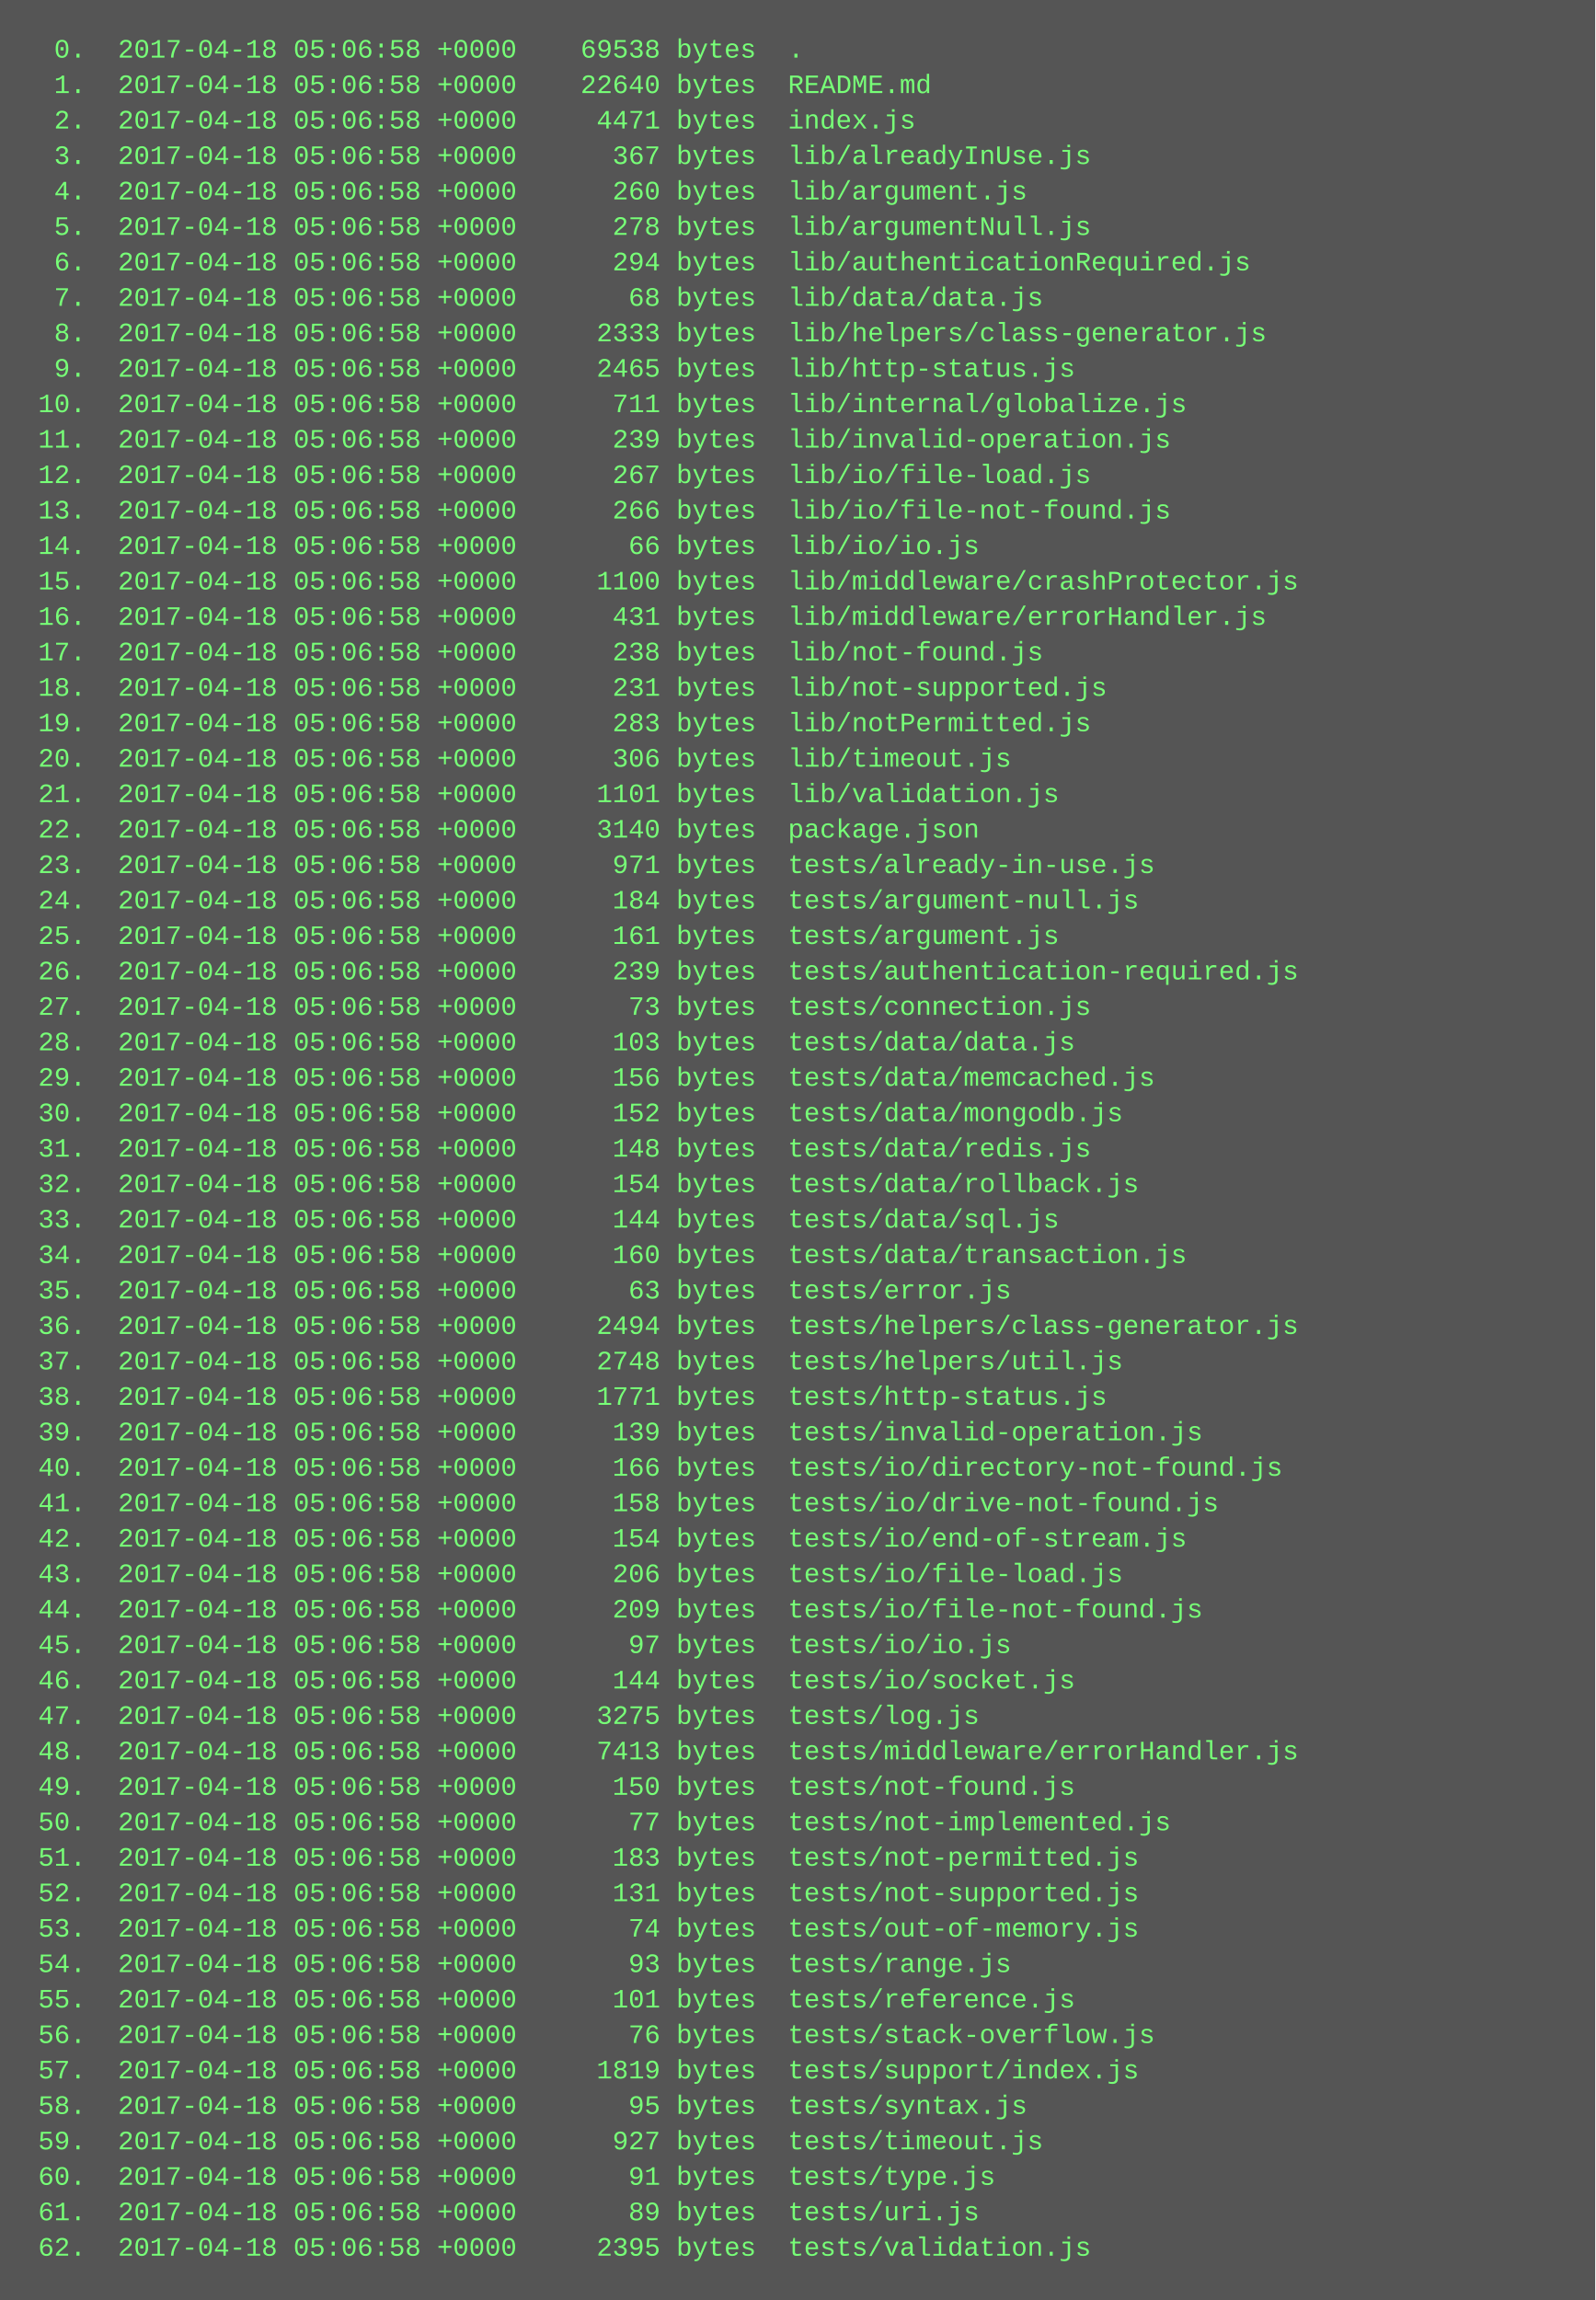
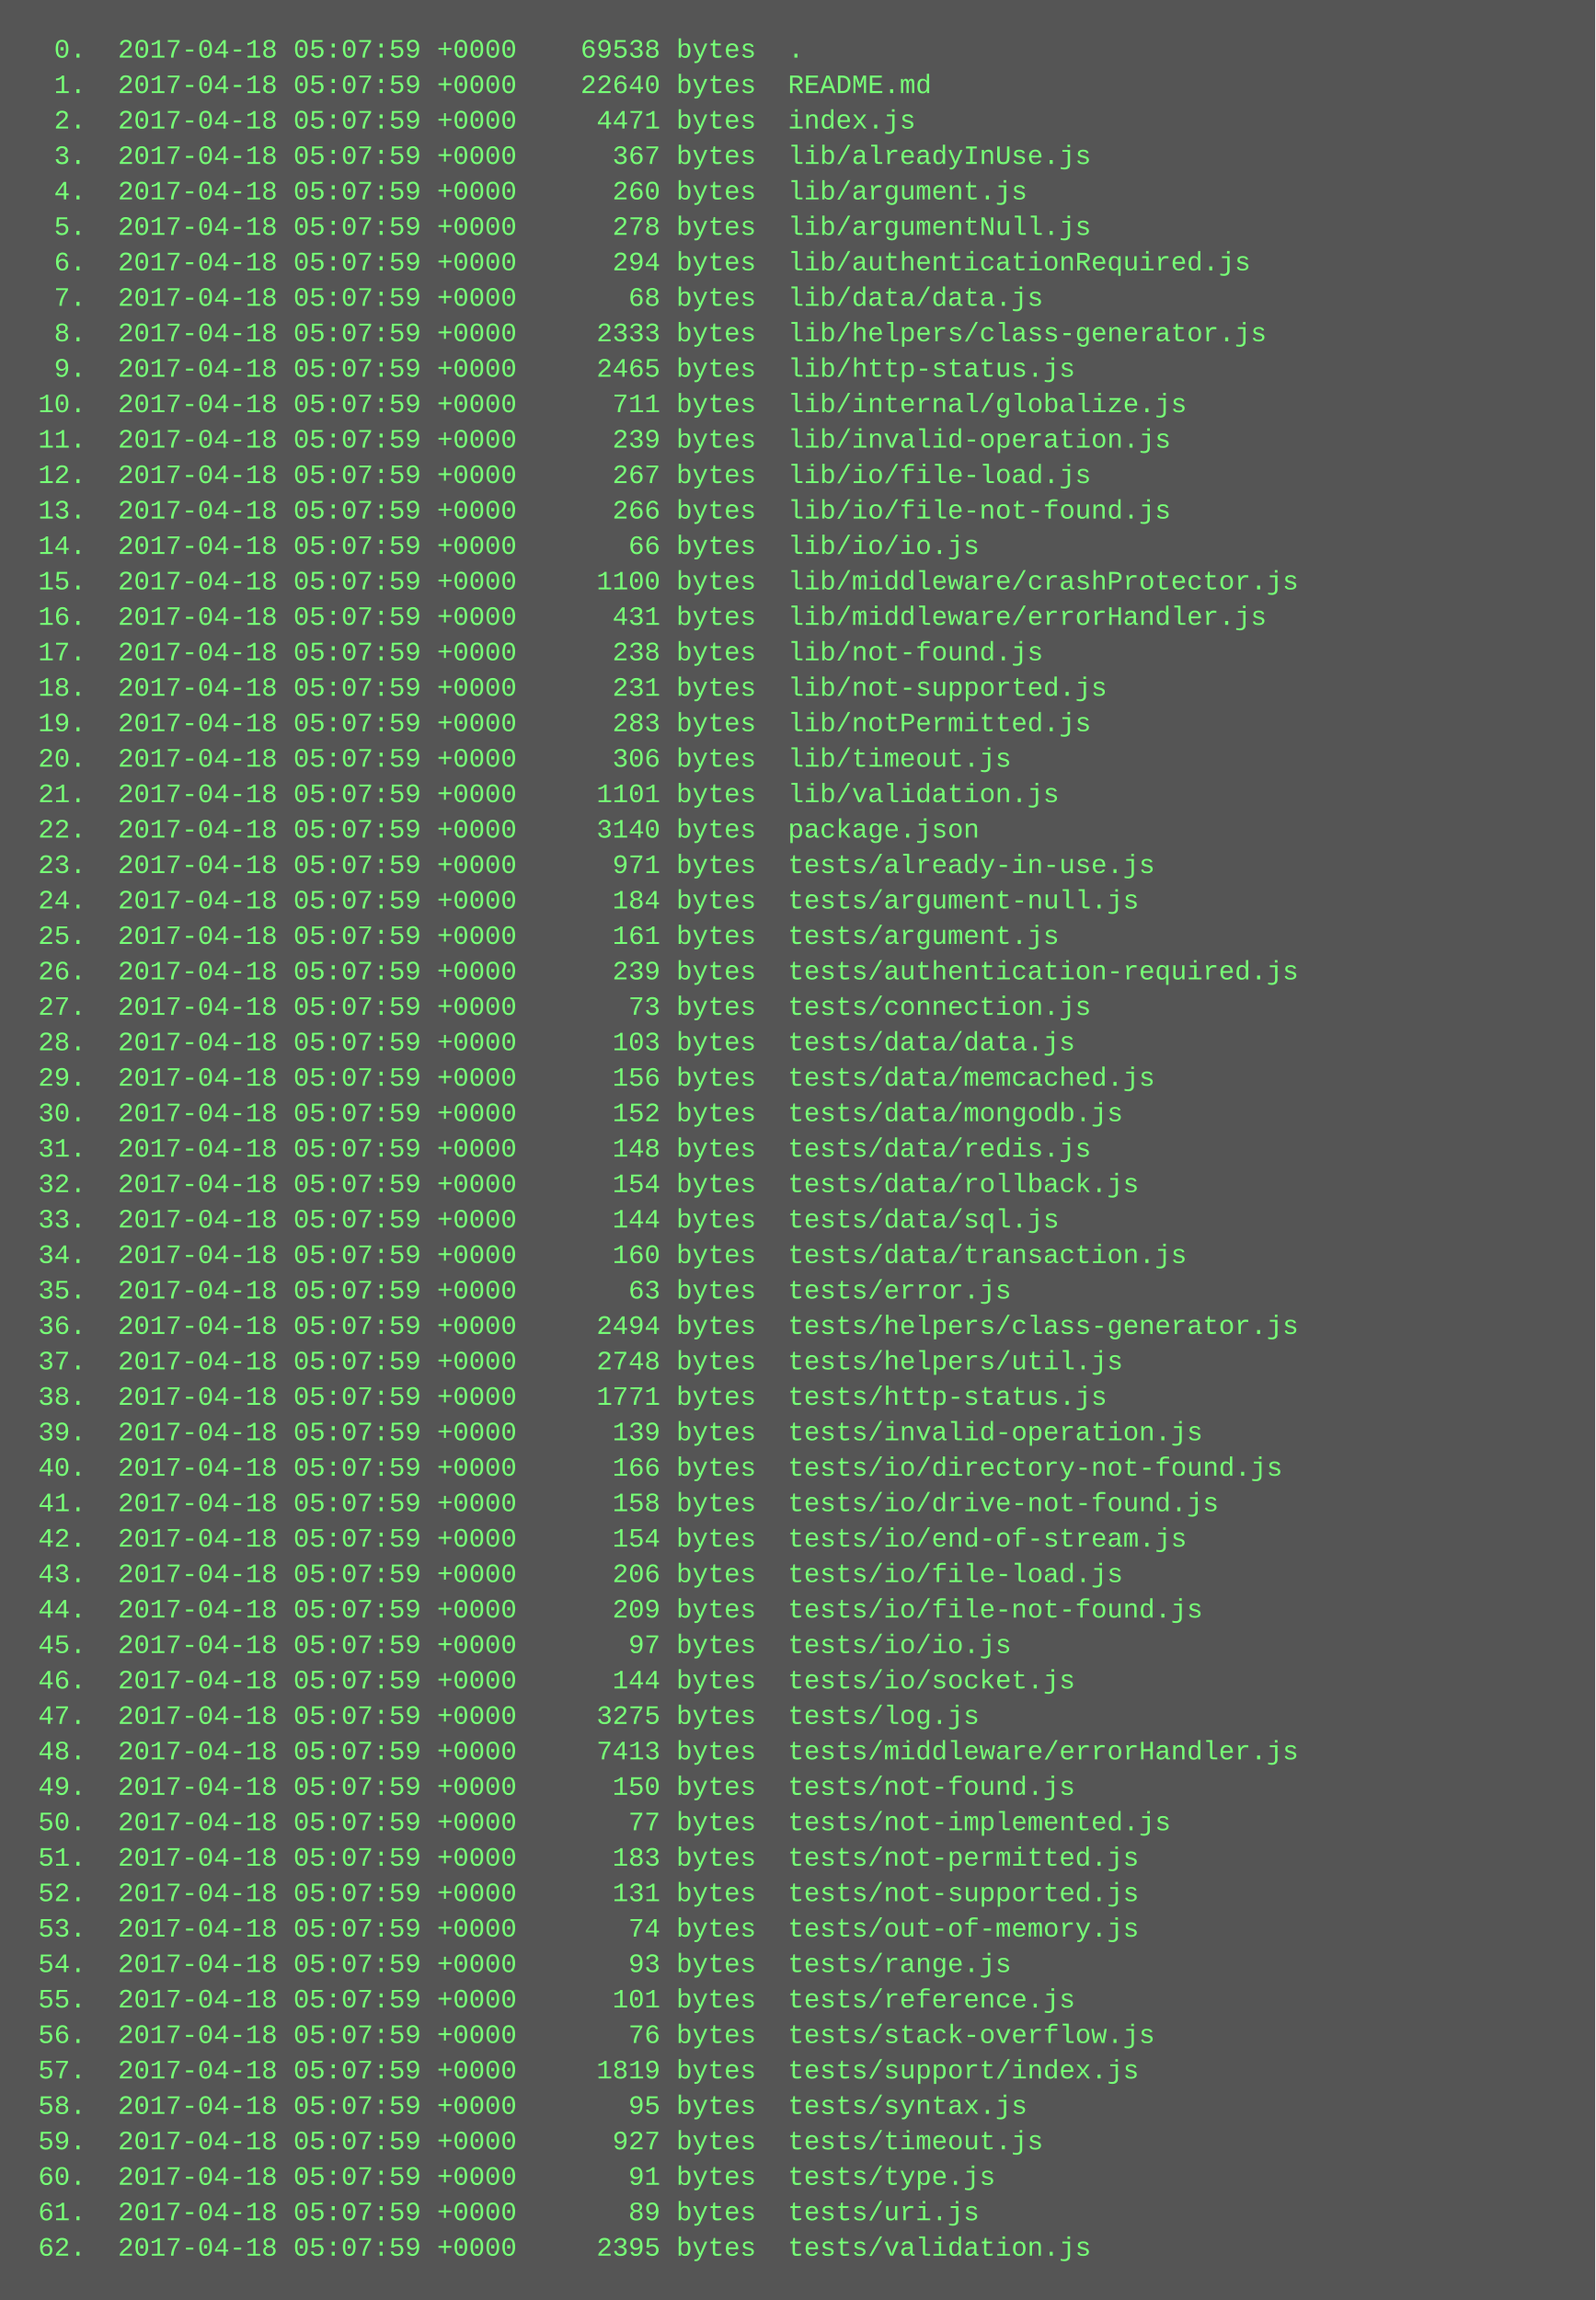
<svg xmlns="http://www.w3.org/2000/svg" height="1038" width="720">
  <rect height="1038" fill="#555" width="720" />
  <text fill="#7f7" font-family="Courier New" font-size="12" xml:space="preserve">
-     <tspan x="10" y="26">  0.  2017-04-18 05:06:58 +0000    69538 bytes  .</tspan>
-     <tspan x="10" y="42">  1.  2017-04-18 05:06:58 +0000    22640 bytes  README.md</tspan>
-     <tspan x="10" y="58">  2.  2017-04-18 05:06:58 +0000     4471 bytes  index.js</tspan>
-     <tspan x="10" y="74">  3.  2017-04-18 05:06:58 +0000      367 bytes  lib/alreadyInUse.js</tspan>
-     <tspan x="10" y="90">  4.  2017-04-18 05:06:58 +0000      260 bytes  lib/argument.js</tspan>
-     <tspan x="10" y="106">  5.  2017-04-18 05:06:58 +0000      278 bytes  lib/argumentNull.js</tspan>
-     <tspan x="10" y="122">  6.  2017-04-18 05:06:58 +0000      294 bytes  lib/authenticationRequired.js</tspan>
-     <tspan x="10" y="138">  7.  2017-04-18 05:06:58 +0000       68 bytes  lib/data/data.js</tspan>
-     <tspan x="10" y="154">  8.  2017-04-18 05:06:58 +0000     2333 bytes  lib/helpers/class-generator.js</tspan>
-     <tspan x="10" y="170">  9.  2017-04-18 05:06:58 +0000     2465 bytes  lib/http-status.js</tspan>
-     <tspan x="10" y="186"> 10.  2017-04-18 05:06:58 +0000      711 bytes  lib/internal/globalize.js</tspan>
-     <tspan x="10" y="202"> 11.  2017-04-18 05:06:58 +0000      239 bytes  lib/invalid-operation.js</tspan>
-     <tspan x="10" y="218"> 12.  2017-04-18 05:06:58 +0000      267 bytes  lib/io/file-load.js</tspan>
-     <tspan x="10" y="234"> 13.  2017-04-18 05:06:58 +0000      266 bytes  lib/io/file-not-found.js</tspan>
-     <tspan x="10" y="250"> 14.  2017-04-18 05:06:58 +0000       66 bytes  lib/io/io.js</tspan>
-     <tspan x="10" y="266"> 15.  2017-04-18 05:06:58 +0000     1100 bytes  lib/middleware/crashProtector.js</tspan>
-     <tspan x="10" y="282"> 16.  2017-04-18 05:06:58 +0000      431 bytes  lib/middleware/errorHandler.js</tspan>
-     <tspan x="10" y="298"> 17.  2017-04-18 05:06:58 +0000      238 bytes  lib/not-found.js</tspan>
-     <tspan x="10" y="314"> 18.  2017-04-18 05:06:58 +0000      231 bytes  lib/not-supported.js</tspan>
-     <tspan x="10" y="330"> 19.  2017-04-18 05:06:58 +0000      283 bytes  lib/notPermitted.js</tspan>
-     <tspan x="10" y="346"> 20.  2017-04-18 05:06:58 +0000      306 bytes  lib/timeout.js</tspan>
-     <tspan x="10" y="362"> 21.  2017-04-18 05:06:58 +0000     1101 bytes  lib/validation.js</tspan>
-     <tspan x="10" y="378"> 22.  2017-04-18 05:06:58 +0000     3140 bytes  package.json</tspan>
-     <tspan x="10" y="394"> 23.  2017-04-18 05:06:58 +0000      971 bytes  tests/already-in-use.js</tspan>
-     <tspan x="10" y="410"> 24.  2017-04-18 05:06:58 +0000      184 bytes  tests/argument-null.js</tspan>
-     <tspan x="10" y="426"> 25.  2017-04-18 05:06:58 +0000      161 bytes  tests/argument.js</tspan>
-     <tspan x="10" y="442"> 26.  2017-04-18 05:06:58 +0000      239 bytes  tests/authentication-required.js</tspan>
-     <tspan x="10" y="458"> 27.  2017-04-18 05:06:58 +0000       73 bytes  tests/connection.js</tspan>
-     <tspan x="10" y="474"> 28.  2017-04-18 05:06:58 +0000      103 bytes  tests/data/data.js</tspan>
-     <tspan x="10" y="490"> 29.  2017-04-18 05:06:58 +0000      156 bytes  tests/data/memcached.js</tspan>
-     <tspan x="10" y="506"> 30.  2017-04-18 05:06:58 +0000      152 bytes  tests/data/mongodb.js</tspan>
-     <tspan x="10" y="522"> 31.  2017-04-18 05:06:58 +0000      148 bytes  tests/data/redis.js</tspan>
-     <tspan x="10" y="538"> 32.  2017-04-18 05:06:58 +0000      154 bytes  tests/data/rollback.js</tspan>
-     <tspan x="10" y="554"> 33.  2017-04-18 05:06:58 +0000      144 bytes  tests/data/sql.js</tspan>
-     <tspan x="10" y="570"> 34.  2017-04-18 05:06:58 +0000      160 bytes  tests/data/transaction.js</tspan>
-     <tspan x="10" y="586"> 35.  2017-04-18 05:06:58 +0000       63 bytes  tests/error.js</tspan>
-     <tspan x="10" y="602"> 36.  2017-04-18 05:06:58 +0000     2494 bytes  tests/helpers/class-generator.js</tspan>
-     <tspan x="10" y="618"> 37.  2017-04-18 05:06:58 +0000     2748 bytes  tests/helpers/util.js</tspan>
-     <tspan x="10" y="634"> 38.  2017-04-18 05:06:58 +0000     1771 bytes  tests/http-status.js</tspan>
-     <tspan x="10" y="650"> 39.  2017-04-18 05:06:58 +0000      139 bytes  tests/invalid-operation.js</tspan>
-     <tspan x="10" y="666"> 40.  2017-04-18 05:06:58 +0000      166 bytes  tests/io/directory-not-found.js</tspan>
-     <tspan x="10" y="682"> 41.  2017-04-18 05:06:58 +0000      158 bytes  tests/io/drive-not-found.js</tspan>
-     <tspan x="10" y="698"> 42.  2017-04-18 05:06:58 +0000      154 bytes  tests/io/end-of-stream.js</tspan>
-     <tspan x="10" y="714"> 43.  2017-04-18 05:06:58 +0000      206 bytes  tests/io/file-load.js</tspan>
-     <tspan x="10" y="730"> 44.  2017-04-18 05:06:58 +0000      209 bytes  tests/io/file-not-found.js</tspan>
-     <tspan x="10" y="746"> 45.  2017-04-18 05:06:58 +0000       97 bytes  tests/io/io.js</tspan>
-     <tspan x="10" y="762"> 46.  2017-04-18 05:06:58 +0000      144 bytes  tests/io/socket.js</tspan>
-     <tspan x="10" y="778"> 47.  2017-04-18 05:06:58 +0000     3275 bytes  tests/log.js</tspan>
-     <tspan x="10" y="794"> 48.  2017-04-18 05:06:58 +0000     7413 bytes  tests/middleware/errorHandler.js</tspan>
-     <tspan x="10" y="810"> 49.  2017-04-18 05:06:58 +0000      150 bytes  tests/not-found.js</tspan>
-     <tspan x="10" y="826"> 50.  2017-04-18 05:06:58 +0000       77 bytes  tests/not-implemented.js</tspan>
-     <tspan x="10" y="842"> 51.  2017-04-18 05:06:58 +0000      183 bytes  tests/not-permitted.js</tspan>
-     <tspan x="10" y="858"> 52.  2017-04-18 05:06:58 +0000      131 bytes  tests/not-supported.js</tspan>
-     <tspan x="10" y="874"> 53.  2017-04-18 05:06:58 +0000       74 bytes  tests/out-of-memory.js</tspan>
-     <tspan x="10" y="890"> 54.  2017-04-18 05:06:58 +0000       93 bytes  tests/range.js</tspan>
-     <tspan x="10" y="906"> 55.  2017-04-18 05:06:58 +0000      101 bytes  tests/reference.js</tspan>
-     <tspan x="10" y="922"> 56.  2017-04-18 05:06:58 +0000       76 bytes  tests/stack-overflow.js</tspan>
-     <tspan x="10" y="938"> 57.  2017-04-18 05:06:58 +0000     1819 bytes  tests/support/index.js</tspan>
-     <tspan x="10" y="954"> 58.  2017-04-18 05:06:58 +0000       95 bytes  tests/syntax.js</tspan>
-     <tspan x="10" y="970"> 59.  2017-04-18 05:06:58 +0000      927 bytes  tests/timeout.js</tspan>
-     <tspan x="10" y="986"> 60.  2017-04-18 05:06:58 +0000       91 bytes  tests/type.js</tspan>
-     <tspan x="10" y="1002"> 61.  2017-04-18 05:06:58 +0000       89 bytes  tests/uri.js</tspan>
-     <tspan x="10" y="1018"> 62.  2017-04-18 05:06:58 +0000     2395 bytes  tests/validation.js</tspan>
+     <tspan x="10" y="26">  0.  2017-04-18 05:07:59 +0000    69538 bytes  .</tspan>
+     <tspan x="10" y="42">  1.  2017-04-18 05:07:59 +0000    22640 bytes  README.md</tspan>
+     <tspan x="10" y="58">  2.  2017-04-18 05:07:59 +0000     4471 bytes  index.js</tspan>
+     <tspan x="10" y="74">  3.  2017-04-18 05:07:59 +0000      367 bytes  lib/alreadyInUse.js</tspan>
+     <tspan x="10" y="90">  4.  2017-04-18 05:07:59 +0000      260 bytes  lib/argument.js</tspan>
+     <tspan x="10" y="106">  5.  2017-04-18 05:07:59 +0000      278 bytes  lib/argumentNull.js</tspan>
+     <tspan x="10" y="122">  6.  2017-04-18 05:07:59 +0000      294 bytes  lib/authenticationRequired.js</tspan>
+     <tspan x="10" y="138">  7.  2017-04-18 05:07:59 +0000       68 bytes  lib/data/data.js</tspan>
+     <tspan x="10" y="154">  8.  2017-04-18 05:07:59 +0000     2333 bytes  lib/helpers/class-generator.js</tspan>
+     <tspan x="10" y="170">  9.  2017-04-18 05:07:59 +0000     2465 bytes  lib/http-status.js</tspan>
+     <tspan x="10" y="186"> 10.  2017-04-18 05:07:59 +0000      711 bytes  lib/internal/globalize.js</tspan>
+     <tspan x="10" y="202"> 11.  2017-04-18 05:07:59 +0000      239 bytes  lib/invalid-operation.js</tspan>
+     <tspan x="10" y="218"> 12.  2017-04-18 05:07:59 +0000      267 bytes  lib/io/file-load.js</tspan>
+     <tspan x="10" y="234"> 13.  2017-04-18 05:07:59 +0000      266 bytes  lib/io/file-not-found.js</tspan>
+     <tspan x="10" y="250"> 14.  2017-04-18 05:07:59 +0000       66 bytes  lib/io/io.js</tspan>
+     <tspan x="10" y="266"> 15.  2017-04-18 05:07:59 +0000     1100 bytes  lib/middleware/crashProtector.js</tspan>
+     <tspan x="10" y="282"> 16.  2017-04-18 05:07:59 +0000      431 bytes  lib/middleware/errorHandler.js</tspan>
+     <tspan x="10" y="298"> 17.  2017-04-18 05:07:59 +0000      238 bytes  lib/not-found.js</tspan>
+     <tspan x="10" y="314"> 18.  2017-04-18 05:07:59 +0000      231 bytes  lib/not-supported.js</tspan>
+     <tspan x="10" y="330"> 19.  2017-04-18 05:07:59 +0000      283 bytes  lib/notPermitted.js</tspan>
+     <tspan x="10" y="346"> 20.  2017-04-18 05:07:59 +0000      306 bytes  lib/timeout.js</tspan>
+     <tspan x="10" y="362"> 21.  2017-04-18 05:07:59 +0000     1101 bytes  lib/validation.js</tspan>
+     <tspan x="10" y="378"> 22.  2017-04-18 05:07:59 +0000     3140 bytes  package.json</tspan>
+     <tspan x="10" y="394"> 23.  2017-04-18 05:07:59 +0000      971 bytes  tests/already-in-use.js</tspan>
+     <tspan x="10" y="410"> 24.  2017-04-18 05:07:59 +0000      184 bytes  tests/argument-null.js</tspan>
+     <tspan x="10" y="426"> 25.  2017-04-18 05:07:59 +0000      161 bytes  tests/argument.js</tspan>
+     <tspan x="10" y="442"> 26.  2017-04-18 05:07:59 +0000      239 bytes  tests/authentication-required.js</tspan>
+     <tspan x="10" y="458"> 27.  2017-04-18 05:07:59 +0000       73 bytes  tests/connection.js</tspan>
+     <tspan x="10" y="474"> 28.  2017-04-18 05:07:59 +0000      103 bytes  tests/data/data.js</tspan>
+     <tspan x="10" y="490"> 29.  2017-04-18 05:07:59 +0000      156 bytes  tests/data/memcached.js</tspan>
+     <tspan x="10" y="506"> 30.  2017-04-18 05:07:59 +0000      152 bytes  tests/data/mongodb.js</tspan>
+     <tspan x="10" y="522"> 31.  2017-04-18 05:07:59 +0000      148 bytes  tests/data/redis.js</tspan>
+     <tspan x="10" y="538"> 32.  2017-04-18 05:07:59 +0000      154 bytes  tests/data/rollback.js</tspan>
+     <tspan x="10" y="554"> 33.  2017-04-18 05:07:59 +0000      144 bytes  tests/data/sql.js</tspan>
+     <tspan x="10" y="570"> 34.  2017-04-18 05:07:59 +0000      160 bytes  tests/data/transaction.js</tspan>
+     <tspan x="10" y="586"> 35.  2017-04-18 05:07:59 +0000       63 bytes  tests/error.js</tspan>
+     <tspan x="10" y="602"> 36.  2017-04-18 05:07:59 +0000     2494 bytes  tests/helpers/class-generator.js</tspan>
+     <tspan x="10" y="618"> 37.  2017-04-18 05:07:59 +0000     2748 bytes  tests/helpers/util.js</tspan>
+     <tspan x="10" y="634"> 38.  2017-04-18 05:07:59 +0000     1771 bytes  tests/http-status.js</tspan>
+     <tspan x="10" y="650"> 39.  2017-04-18 05:07:59 +0000      139 bytes  tests/invalid-operation.js</tspan>
+     <tspan x="10" y="666"> 40.  2017-04-18 05:07:59 +0000      166 bytes  tests/io/directory-not-found.js</tspan>
+     <tspan x="10" y="682"> 41.  2017-04-18 05:07:59 +0000      158 bytes  tests/io/drive-not-found.js</tspan>
+     <tspan x="10" y="698"> 42.  2017-04-18 05:07:59 +0000      154 bytes  tests/io/end-of-stream.js</tspan>
+     <tspan x="10" y="714"> 43.  2017-04-18 05:07:59 +0000      206 bytes  tests/io/file-load.js</tspan>
+     <tspan x="10" y="730"> 44.  2017-04-18 05:07:59 +0000      209 bytes  tests/io/file-not-found.js</tspan>
+     <tspan x="10" y="746"> 45.  2017-04-18 05:07:59 +0000       97 bytes  tests/io/io.js</tspan>
+     <tspan x="10" y="762"> 46.  2017-04-18 05:07:59 +0000      144 bytes  tests/io/socket.js</tspan>
+     <tspan x="10" y="778"> 47.  2017-04-18 05:07:59 +0000     3275 bytes  tests/log.js</tspan>
+     <tspan x="10" y="794"> 48.  2017-04-18 05:07:59 +0000     7413 bytes  tests/middleware/errorHandler.js</tspan>
+     <tspan x="10" y="810"> 49.  2017-04-18 05:07:59 +0000      150 bytes  tests/not-found.js</tspan>
+     <tspan x="10" y="826"> 50.  2017-04-18 05:07:59 +0000       77 bytes  tests/not-implemented.js</tspan>
+     <tspan x="10" y="842"> 51.  2017-04-18 05:07:59 +0000      183 bytes  tests/not-permitted.js</tspan>
+     <tspan x="10" y="858"> 52.  2017-04-18 05:07:59 +0000      131 bytes  tests/not-supported.js</tspan>
+     <tspan x="10" y="874"> 53.  2017-04-18 05:07:59 +0000       74 bytes  tests/out-of-memory.js</tspan>
+     <tspan x="10" y="890"> 54.  2017-04-18 05:07:59 +0000       93 bytes  tests/range.js</tspan>
+     <tspan x="10" y="906"> 55.  2017-04-18 05:07:59 +0000      101 bytes  tests/reference.js</tspan>
+     <tspan x="10" y="922"> 56.  2017-04-18 05:07:59 +0000       76 bytes  tests/stack-overflow.js</tspan>
+     <tspan x="10" y="938"> 57.  2017-04-18 05:07:59 +0000     1819 bytes  tests/support/index.js</tspan>
+     <tspan x="10" y="954"> 58.  2017-04-18 05:07:59 +0000       95 bytes  tests/syntax.js</tspan>
+     <tspan x="10" y="970"> 59.  2017-04-18 05:07:59 +0000      927 bytes  tests/timeout.js</tspan>
+     <tspan x="10" y="986"> 60.  2017-04-18 05:07:59 +0000       91 bytes  tests/type.js</tspan>
+     <tspan x="10" y="1002"> 61.  2017-04-18 05:07:59 +0000       89 bytes  tests/uri.js</tspan>
+     <tspan x="10" y="1018"> 62.  2017-04-18 05:07:59 +0000     2395 bytes  tests/validation.js</tspan>
  </text>
</svg>
